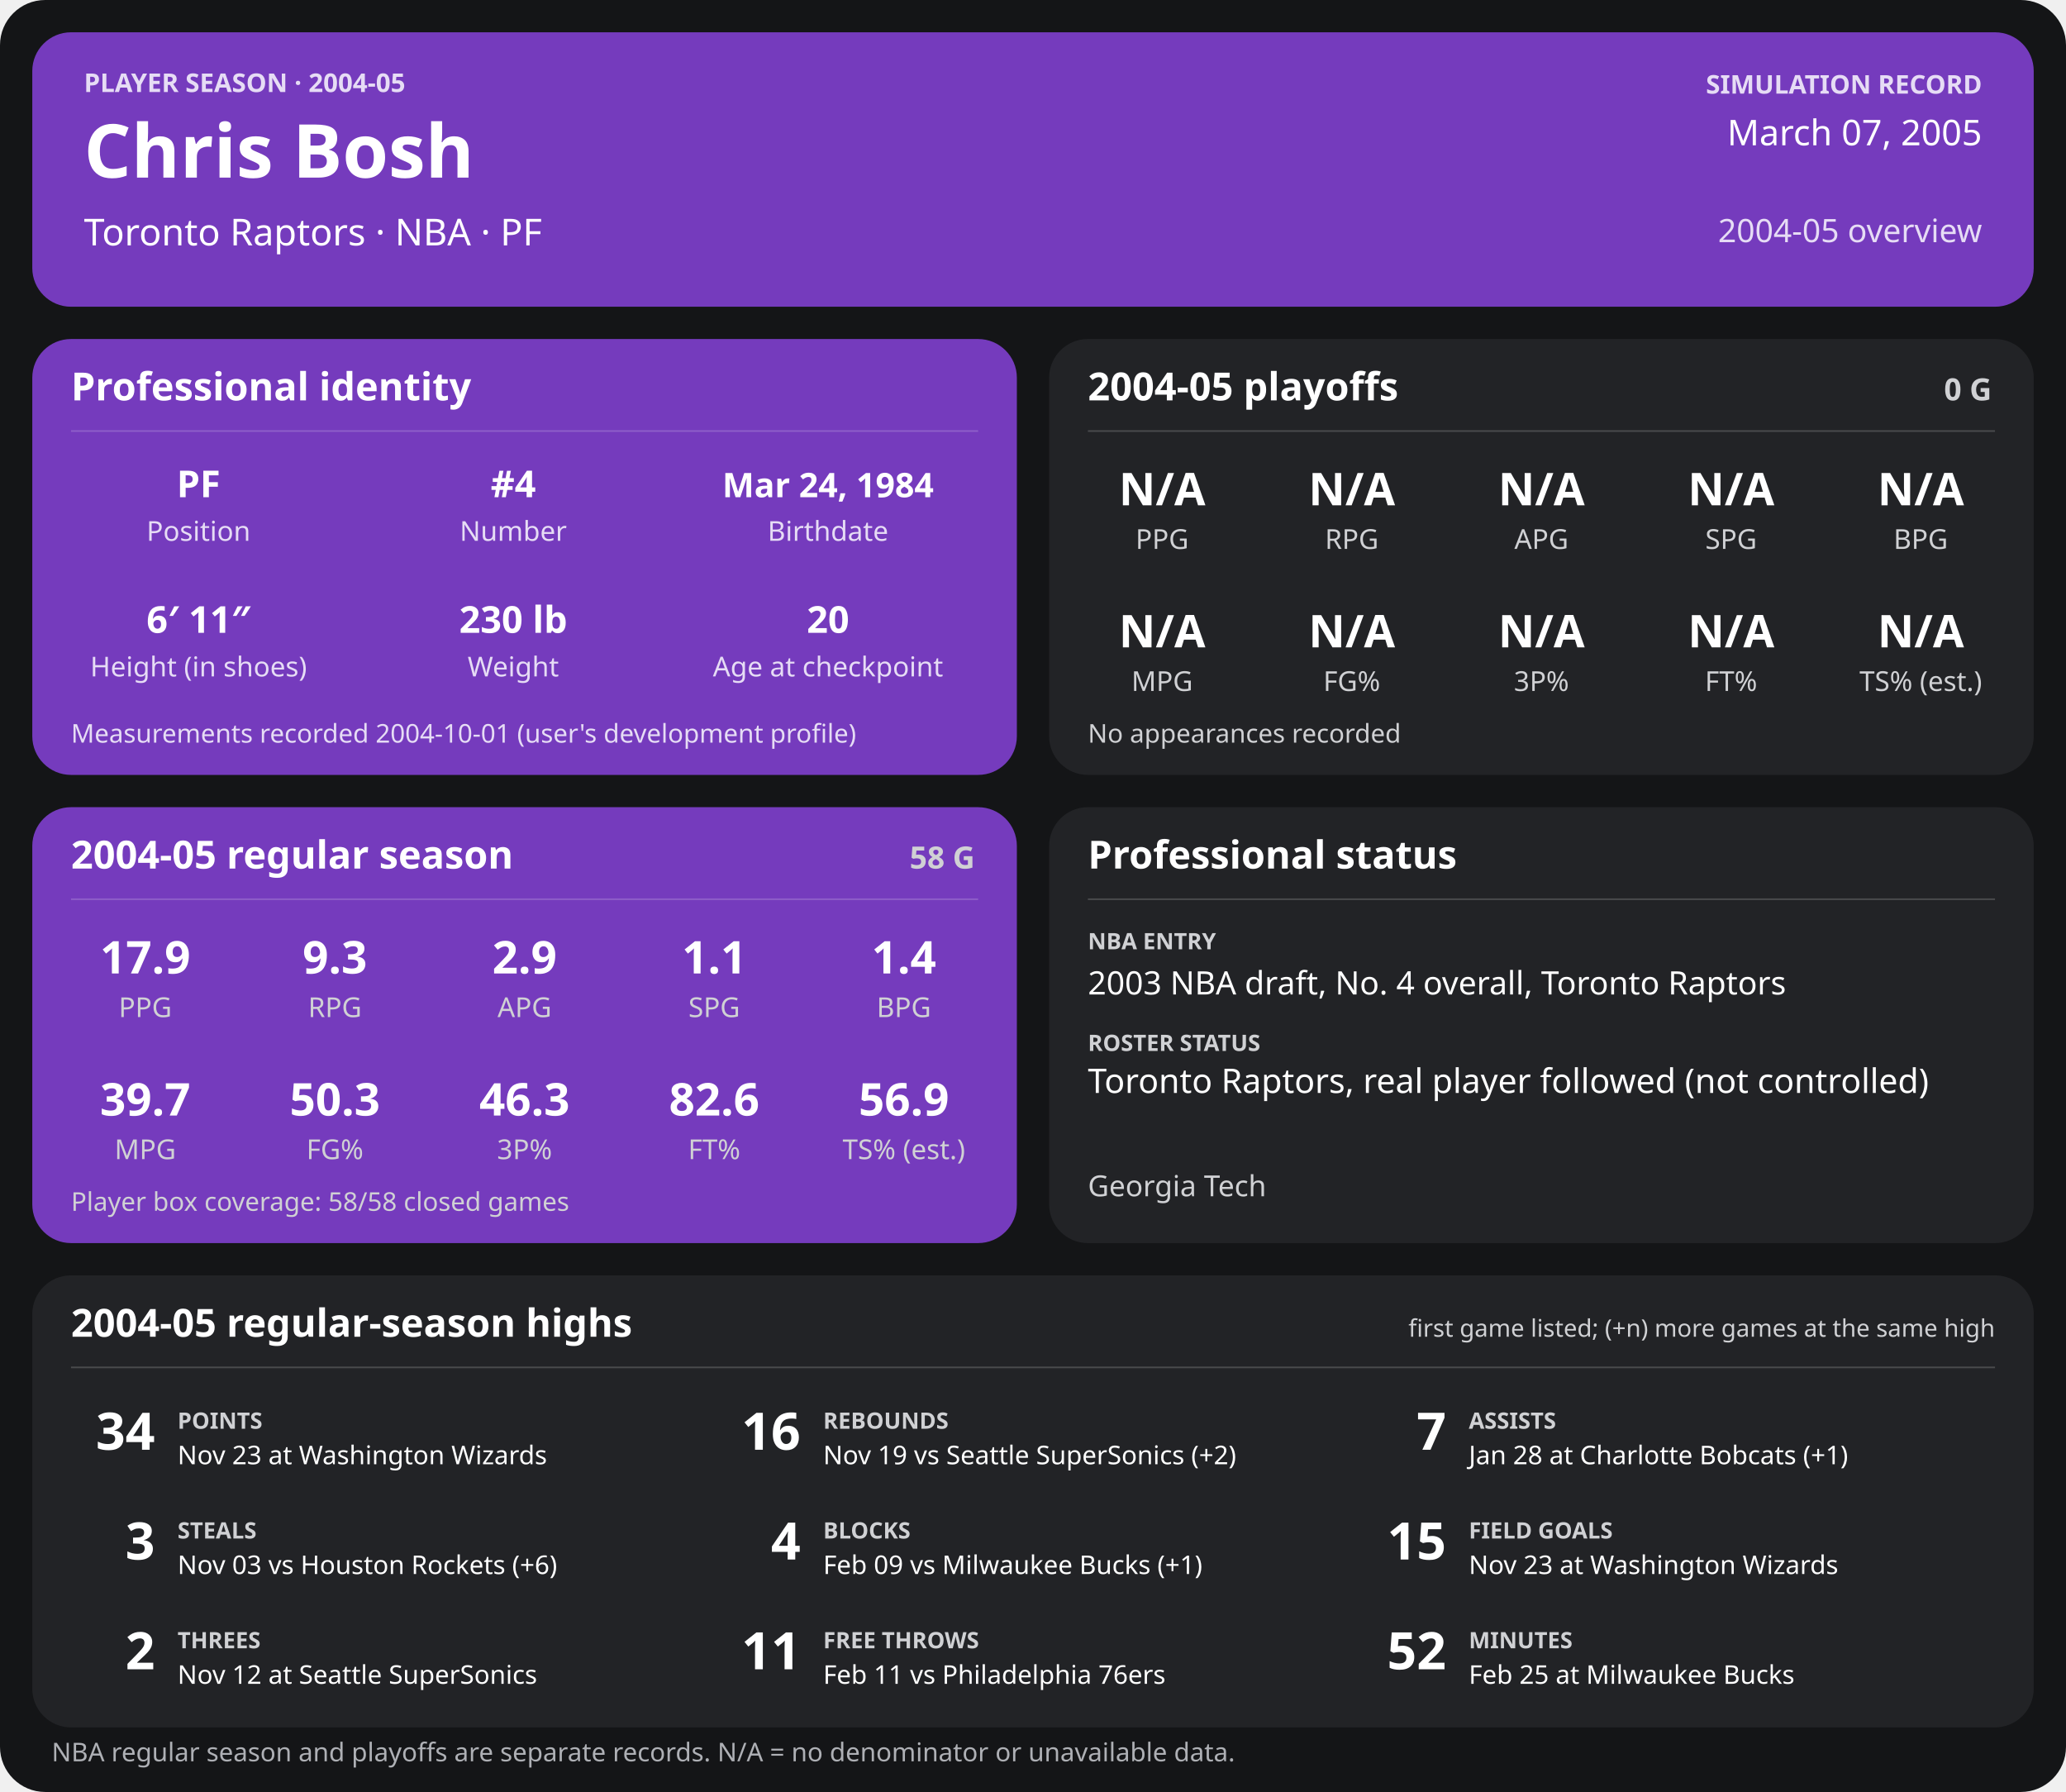
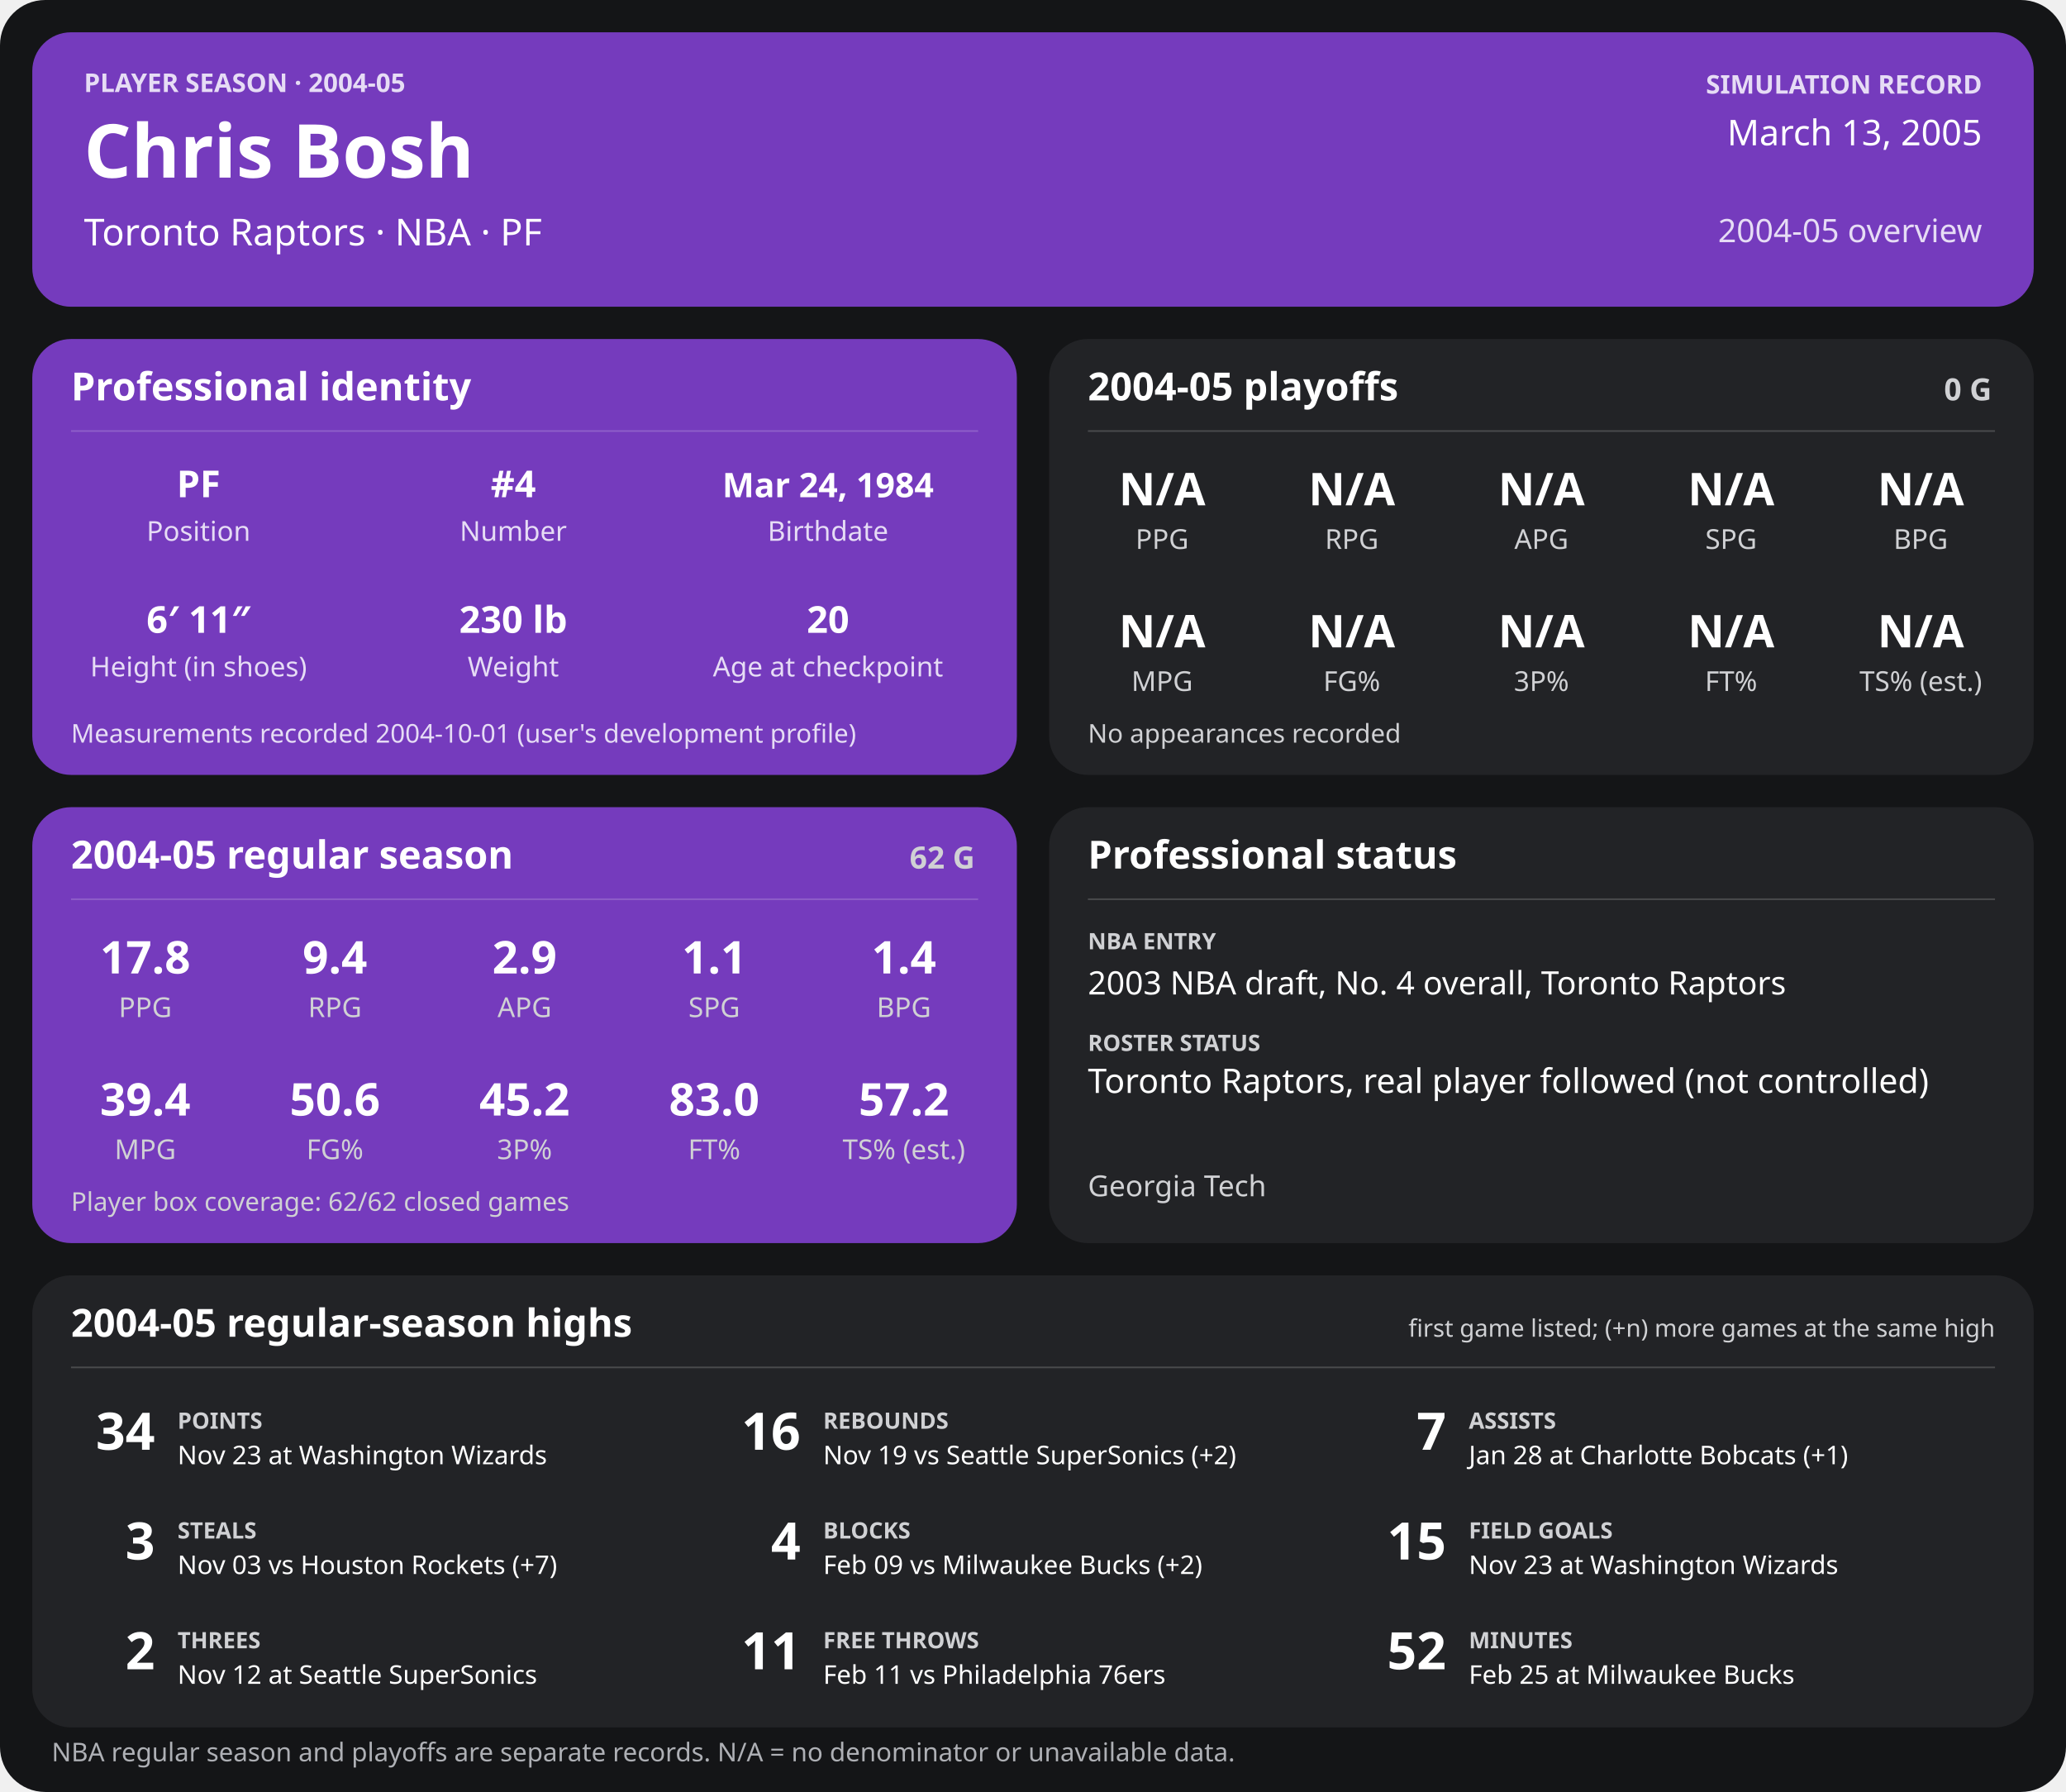
<svg xmlns="http://www.w3.org/2000/svg" width="1280" height="1110" viewBox="0 0 1280 1110" role="img" aria-labelledby="title desc">
  <rect width="1280" height="1110" rx="28" fill="#141517" />
  <g>
    <rect x="20" y="20" width="1240" height="170" rx="24" fill="#753bbd" />
    <text x="52" y="57" font-family="sans-serif" fill="#e6dcf5" font-size="16" font-weight="700" text-anchor="start">PLAYER SEASON · 2004-05</text>
    <text x="52" y="110" font-family="sans-serif" fill="#ffffff" font-size="46" font-weight="700" text-anchor="start">Chris Bosh</text>
    <text x="52" y="152" font-family="sans-serif" fill="#ffffff" font-size="23" font-weight="400" text-anchor="start">Toronto Raptors  ·  NBA  ·  PF</text>
    <text x="1228" y="58" font-family="sans-serif" fill="#e6dcf5" font-size="16" font-weight="700" text-anchor="end">SIMULATION RECORD</text>
-     <text x="1228" y="90" font-family="sans-serif" fill="#ffffff" font-size="22" font-weight="500" text-anchor="end">March 07, 2005</text>
+     <text x="1228" y="90" font-family="sans-serif" fill="#ffffff" font-size="22" font-weight="500" text-anchor="end">March 13, 2005</text>
    <text x="1228" y="150" font-family="sans-serif" fill="#e6dcf5" font-size="20" font-weight="500" text-anchor="end">2004-05 overview</text>
    <rect x="20" y="210" width="610" height="270" rx="24" fill="#753bbd" />
    <text x="44" y="248" font-family="sans-serif" fill="#ffffff" font-size="24" font-weight="700" text-anchor="start">Professional identity</text>
    <line x1="44" y1="267" x2="606" y2="267" stroke="#ffffff" stroke-opacity="0.18" />
    <text x="123" y="308" font-family="sans-serif" fill="#ffffff" font-size="23" font-weight="600" text-anchor="middle">PF</text>
    <text x="123" y="335" font-family="sans-serif" fill="#e6dcf5" font-size="17" font-weight="400" text-anchor="middle">Position</text>
    <text x="318" y="308" font-family="sans-serif" fill="#ffffff" font-size="23" font-weight="600" text-anchor="middle">#4</text>
    <text x="318" y="335" font-family="sans-serif" fill="#e6dcf5" font-size="17" font-weight="400" text-anchor="middle">Number</text>
    <text x="513" y="308" font-family="sans-serif" fill="#ffffff" font-size="21" font-weight="600" text-anchor="middle">Mar 24, 1984</text>
    <text x="513" y="335" font-family="sans-serif" fill="#e6dcf5" font-size="17" font-weight="400" text-anchor="middle">Birthdate</text>
    <text x="123" y="392" font-family="sans-serif" fill="#ffffff" font-size="23" font-weight="600" text-anchor="middle">6′ 11″</text>
    <text x="123" y="419" font-family="sans-serif" fill="#e6dcf5" font-size="17" font-weight="400" text-anchor="middle">Height (in shoes)</text>
    <text x="318" y="392" font-family="sans-serif" fill="#ffffff" font-size="23" font-weight="600" text-anchor="middle">230 lb</text>
    <text x="318" y="419" font-family="sans-serif" fill="#e6dcf5" font-size="17" font-weight="400" text-anchor="middle">Weight</text>
    <text x="513" y="392" font-family="sans-serif" fill="#ffffff" font-size="23" font-weight="600" text-anchor="middle">20</text>
    <text x="513" y="419" font-family="sans-serif" fill="#e6dcf5" font-size="17" font-weight="400" text-anchor="middle">Age at checkpoint</text>
    <text x="44" y="460" font-family="sans-serif" fill="#e6dcf5" font-size="16" font-weight="400" text-anchor="start">Measurements recorded 2004-10-01 (user's development profile)</text>
    <rect x="650" y="210" width="610" height="270" rx="24" fill="#222326" />
    <text x="674" y="248" font-family="sans-serif" fill="#ffffff" font-size="24" font-weight="700" text-anchor="start">2004-05 playoffs</text>
    <text x="1234" y="248" font-family="sans-serif" fill="#d0d1d4" font-size="19" font-weight="700" text-anchor="end">0 G</text>
    <line x1="674" y1="267" x2="1236" y2="267" stroke="#ffffff" stroke-opacity="0.18" />
    <text x="720.0" y="313" font-family="sans-serif" fill="#ffffff" font-size="28" font-weight="600" text-anchor="middle">N/A</text>
    <text x="720.0" y="340" font-family="sans-serif" fill="#d0d1d4" font-size="17" font-weight="400" text-anchor="middle">PPG</text>
    <text x="837.5" y="313" font-family="sans-serif" fill="#ffffff" font-size="28" font-weight="600" text-anchor="middle">N/A</text>
    <text x="837.5" y="340" font-family="sans-serif" fill="#d0d1d4" font-size="17" font-weight="400" text-anchor="middle">RPG</text>
    <text x="955.0" y="313" font-family="sans-serif" fill="#ffffff" font-size="28" font-weight="600" text-anchor="middle">N/A</text>
    <text x="955.0" y="340" font-family="sans-serif" fill="#d0d1d4" font-size="17" font-weight="400" text-anchor="middle">APG</text>
    <text x="1072.5" y="313" font-family="sans-serif" fill="#ffffff" font-size="28" font-weight="600" text-anchor="middle">N/A</text>
    <text x="1072.5" y="340" font-family="sans-serif" fill="#d0d1d4" font-size="17" font-weight="400" text-anchor="middle">SPG</text>
    <text x="1190.0" y="313" font-family="sans-serif" fill="#ffffff" font-size="28" font-weight="600" text-anchor="middle">N/A</text>
    <text x="1190.0" y="340" font-family="sans-serif" fill="#d0d1d4" font-size="17" font-weight="400" text-anchor="middle">BPG</text>
    <text x="720.0" y="401" font-family="sans-serif" fill="#ffffff" font-size="28" font-weight="600" text-anchor="middle">N/A</text>
    <text x="720.0" y="428" font-family="sans-serif" fill="#d0d1d4" font-size="17" font-weight="400" text-anchor="middle">MPG</text>
    <text x="837.5" y="401" font-family="sans-serif" fill="#ffffff" font-size="28" font-weight="600" text-anchor="middle">N/A</text>
    <text x="837.5" y="428" font-family="sans-serif" fill="#d0d1d4" font-size="17" font-weight="400" text-anchor="middle">FG%</text>
    <text x="955.0" y="401" font-family="sans-serif" fill="#ffffff" font-size="28" font-weight="600" text-anchor="middle">N/A</text>
    <text x="955.0" y="428" font-family="sans-serif" fill="#d0d1d4" font-size="17" font-weight="400" text-anchor="middle">3P%</text>
    <text x="1072.5" y="401" font-family="sans-serif" fill="#ffffff" font-size="28" font-weight="600" text-anchor="middle">N/A</text>
    <text x="1072.5" y="428" font-family="sans-serif" fill="#d0d1d4" font-size="17" font-weight="400" text-anchor="middle">FT%</text>
    <text x="1190.0" y="401" font-family="sans-serif" fill="#ffffff" font-size="28" font-weight="600" text-anchor="middle">N/A</text>
    <text x="1190.0" y="428" font-family="sans-serif" fill="#d0d1d4" font-size="17" font-weight="400" text-anchor="middle">TS% (est.)</text>
    <text x="674" y="460" font-family="sans-serif" fill="#d0d1d4" font-size="16" font-weight="400" text-anchor="start">No appearances recorded</text>
    <rect x="20" y="500" width="610" height="270" rx="24" fill="#753bbd" />
    <text x="44" y="538" font-family="sans-serif" fill="#ffffff" font-size="24" font-weight="700" text-anchor="start">2004-05 regular season</text>
-     <text x="604" y="538" font-family="sans-serif" fill="#d0d1d4" font-size="19" font-weight="700" text-anchor="end">58 G</text>
+     <text x="604" y="538" font-family="sans-serif" fill="#d0d1d4" font-size="19" font-weight="700" text-anchor="end">62 G</text>
    <line x1="44" y1="557" x2="606" y2="557" stroke="#ffffff" stroke-opacity="0.18" />
-     <text x="90.0" y="603" font-family="sans-serif" fill="#ffffff" font-size="28" font-weight="600" text-anchor="middle">17.9</text>
+     <text x="90.0" y="603" font-family="sans-serif" fill="#ffffff" font-size="28" font-weight="600" text-anchor="middle">17.8</text>
    <text x="90.0" y="630" font-family="sans-serif" fill="#d0d1d4" font-size="17" font-weight="400" text-anchor="middle">PPG</text>
-     <text x="207.5" y="603" font-family="sans-serif" fill="#ffffff" font-size="28" font-weight="600" text-anchor="middle">9.3</text>
+     <text x="207.5" y="603" font-family="sans-serif" fill="#ffffff" font-size="28" font-weight="600" text-anchor="middle">9.4</text>
    <text x="207.5" y="630" font-family="sans-serif" fill="#d0d1d4" font-size="17" font-weight="400" text-anchor="middle">RPG</text>
    <text x="325.0" y="603" font-family="sans-serif" fill="#ffffff" font-size="28" font-weight="600" text-anchor="middle">2.9</text>
    <text x="325.0" y="630" font-family="sans-serif" fill="#d0d1d4" font-size="17" font-weight="400" text-anchor="middle">APG</text>
    <text x="442.5" y="603" font-family="sans-serif" fill="#ffffff" font-size="28" font-weight="600" text-anchor="middle">1.1</text>
    <text x="442.5" y="630" font-family="sans-serif" fill="#d0d1d4" font-size="17" font-weight="400" text-anchor="middle">SPG</text>
    <text x="560.0" y="603" font-family="sans-serif" fill="#ffffff" font-size="28" font-weight="600" text-anchor="middle">1.4</text>
    <text x="560.0" y="630" font-family="sans-serif" fill="#d0d1d4" font-size="17" font-weight="400" text-anchor="middle">BPG</text>
-     <text x="90.0" y="691" font-family="sans-serif" fill="#ffffff" font-size="28" font-weight="600" text-anchor="middle">39.7</text>
+     <text x="90.0" y="691" font-family="sans-serif" fill="#ffffff" font-size="28" font-weight="600" text-anchor="middle">39.4</text>
    <text x="90.0" y="718" font-family="sans-serif" fill="#d0d1d4" font-size="17" font-weight="400" text-anchor="middle">MPG</text>
-     <text x="207.5" y="691" font-family="sans-serif" fill="#ffffff" font-size="28" font-weight="600" text-anchor="middle">50.3</text>
+     <text x="207.5" y="691" font-family="sans-serif" fill="#ffffff" font-size="28" font-weight="600" text-anchor="middle">50.6</text>
    <text x="207.5" y="718" font-family="sans-serif" fill="#d0d1d4" font-size="17" font-weight="400" text-anchor="middle">FG%</text>
-     <text x="325.0" y="691" font-family="sans-serif" fill="#ffffff" font-size="28" font-weight="600" text-anchor="middle">46.3</text>
+     <text x="325.0" y="691" font-family="sans-serif" fill="#ffffff" font-size="28" font-weight="600" text-anchor="middle">45.2</text>
    <text x="325.0" y="718" font-family="sans-serif" fill="#d0d1d4" font-size="17" font-weight="400" text-anchor="middle">3P%</text>
-     <text x="442.5" y="691" font-family="sans-serif" fill="#ffffff" font-size="28" font-weight="600" text-anchor="middle">82.6</text>
+     <text x="442.5" y="691" font-family="sans-serif" fill="#ffffff" font-size="28" font-weight="600" text-anchor="middle">83.0</text>
    <text x="442.5" y="718" font-family="sans-serif" fill="#d0d1d4" font-size="17" font-weight="400" text-anchor="middle">FT%</text>
-     <text x="560.0" y="691" font-family="sans-serif" fill="#ffffff" font-size="28" font-weight="600" text-anchor="middle">56.9</text>
+     <text x="560.0" y="691" font-family="sans-serif" fill="#ffffff" font-size="28" font-weight="600" text-anchor="middle">57.2</text>
    <text x="560.0" y="718" font-family="sans-serif" fill="#d0d1d4" font-size="17" font-weight="400" text-anchor="middle">TS% (est.)</text>
-     <text x="44" y="750" font-family="sans-serif" fill="#d0d1d4" font-size="16" font-weight="400" text-anchor="start">Player box coverage: 58/58 closed games</text>
+     <text x="44" y="750" font-family="sans-serif" fill="#d0d1d4" font-size="16" font-weight="400" text-anchor="start">Player box coverage: 62/62 closed games</text>
    <rect x="650" y="500" width="610" height="270" rx="24" fill="#222326" />
    <text x="674" y="538" font-family="sans-serif" fill="#ffffff" font-size="24" font-weight="700" text-anchor="start">Professional status</text>
    <line x1="674" y1="557" x2="1236" y2="557" stroke="#ffffff" stroke-opacity="0.18" />
    <text x="674" y="588" font-family="sans-serif" fill="#d0d1d4" font-size="14" font-weight="700" text-anchor="start">NBA ENTRY</text>
    <text x="674" y="616" font-family="sans-serif" fill="#ffffff" font-size="20" font-weight="500" text-anchor="start">2003 NBA draft, No. 4 overall, Toronto Raptors</text>
    <text x="674" y="651" font-family="sans-serif" fill="#d0d1d4" font-size="14" font-weight="700" text-anchor="start">ROSTER STATUS</text>
    <text x="674" y="677" font-family="sans-serif" fill="#ffffff" font-size="21" font-weight="500" text-anchor="start">Toronto Raptors, real player followed (not controlled)</text>
    <text x="674" y="741" font-family="sans-serif" fill="#d0d1d4" font-size="18" font-weight="400" text-anchor="start">Georgia Tech</text>
    <rect x="20" y="790" width="1240" height="280" rx="24" fill="#222326" />
    <text x="44" y="828" font-family="sans-serif" fill="#ffffff" font-size="24" font-weight="700" text-anchor="start">2004-05 regular-season highs</text>
    <text x="1236" y="828" font-family="sans-serif" fill="#d0d1d4" font-size="15" font-weight="400" text-anchor="end">first game listed; (+n) more games at the same high</text>
    <line x1="44" y1="847" x2="1236" y2="847" stroke="#ffffff" stroke-opacity="0.18" />
    <text x="96" y="898" font-family="sans-serif" fill="#ffffff" font-size="32" font-weight="700" text-anchor="end">34</text>
    <text x="110" y="885" font-family="sans-serif" fill="#d0d1d4" font-size="14" font-weight="700" text-anchor="start">POINTS</text>
    <text x="110" y="907" font-family="sans-serif" fill="#ffffff" font-size="16" font-weight="400" text-anchor="start">Nov 23 at Washington Wizards</text>
    <text x="496" y="898" font-family="sans-serif" fill="#ffffff" font-size="32" font-weight="700" text-anchor="end">16</text>
    <text x="510" y="885" font-family="sans-serif" fill="#d0d1d4" font-size="14" font-weight="700" text-anchor="start">REBOUNDS</text>
    <text x="510" y="907" font-family="sans-serif" fill="#ffffff" font-size="16" font-weight="400" text-anchor="start">Nov 19 vs Seattle SuperSonics (+2)</text>
    <text x="896" y="898" font-family="sans-serif" fill="#ffffff" font-size="32" font-weight="700" text-anchor="end">7</text>
    <text x="910" y="885" font-family="sans-serif" fill="#d0d1d4" font-size="14" font-weight="700" text-anchor="start">ASSISTS</text>
    <text x="910" y="907" font-family="sans-serif" fill="#ffffff" font-size="16" font-weight="400" text-anchor="start">Jan 28 at Charlotte Bobcats (+1)</text>
    <text x="96" y="966" font-family="sans-serif" fill="#ffffff" font-size="32" font-weight="700" text-anchor="end">3</text>
    <text x="110" y="953" font-family="sans-serif" fill="#d0d1d4" font-size="14" font-weight="700" text-anchor="start">STEALS</text>
-     <text x="110" y="975" font-family="sans-serif" fill="#ffffff" font-size="16" font-weight="400" text-anchor="start">Nov 03 vs Houston Rockets (+6)</text>
+     <text x="110" y="975" font-family="sans-serif" fill="#ffffff" font-size="16" font-weight="400" text-anchor="start">Nov 03 vs Houston Rockets (+7)</text>
    <text x="496" y="966" font-family="sans-serif" fill="#ffffff" font-size="32" font-weight="700" text-anchor="end">4</text>
    <text x="510" y="953" font-family="sans-serif" fill="#d0d1d4" font-size="14" font-weight="700" text-anchor="start">BLOCKS</text>
-     <text x="510" y="975" font-family="sans-serif" fill="#ffffff" font-size="16" font-weight="400" text-anchor="start">Feb 09 vs Milwaukee Bucks (+1)</text>
+     <text x="510" y="975" font-family="sans-serif" fill="#ffffff" font-size="16" font-weight="400" text-anchor="start">Feb 09 vs Milwaukee Bucks (+2)</text>
    <text x="896" y="966" font-family="sans-serif" fill="#ffffff" font-size="32" font-weight="700" text-anchor="end">15</text>
    <text x="910" y="953" font-family="sans-serif" fill="#d0d1d4" font-size="14" font-weight="700" text-anchor="start">FIELD GOALS</text>
    <text x="910" y="975" font-family="sans-serif" fill="#ffffff" font-size="16" font-weight="400" text-anchor="start">Nov 23 at Washington Wizards</text>
    <text x="96" y="1034" font-family="sans-serif" fill="#ffffff" font-size="32" font-weight="700" text-anchor="end">2</text>
    <text x="110" y="1021" font-family="sans-serif" fill="#d0d1d4" font-size="14" font-weight="700" text-anchor="start">THREES</text>
    <text x="110" y="1043" font-family="sans-serif" fill="#ffffff" font-size="16" font-weight="400" text-anchor="start">Nov 12 at Seattle SuperSonics</text>
    <text x="496" y="1034" font-family="sans-serif" fill="#ffffff" font-size="32" font-weight="700" text-anchor="end">11</text>
    <text x="510" y="1021" font-family="sans-serif" fill="#d0d1d4" font-size="14" font-weight="700" text-anchor="start">FREE THROWS</text>
    <text x="510" y="1043" font-family="sans-serif" fill="#ffffff" font-size="16" font-weight="400" text-anchor="start">Feb 11 vs Philadelphia 76ers</text>
    <text x="896" y="1034" font-family="sans-serif" fill="#ffffff" font-size="32" font-weight="700" text-anchor="end">52</text>
    <text x="910" y="1021" font-family="sans-serif" fill="#d0d1d4" font-size="14" font-weight="700" text-anchor="start">MINUTES</text>
    <text x="910" y="1043" font-family="sans-serif" fill="#ffffff" font-size="16" font-weight="400" text-anchor="start">Feb 25 at Milwaukee Bucks</text>
    <text x="32" y="1091" font-family="sans-serif" fill="#aeb0b5" font-size="16" font-weight="400" text-anchor="start">NBA regular season and playoffs are separate records. N/A = no denominator or unavailable data.</text>
  </g>
</svg>
